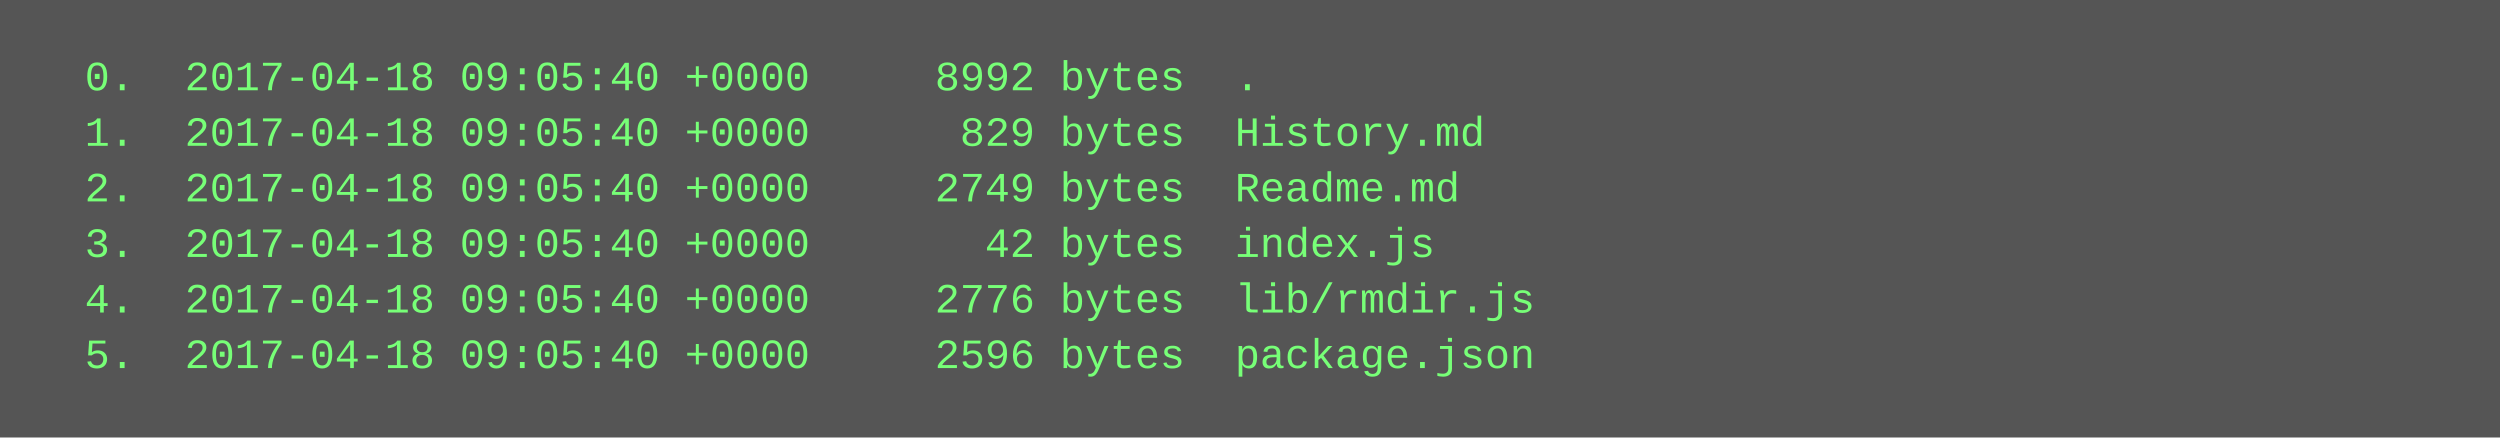
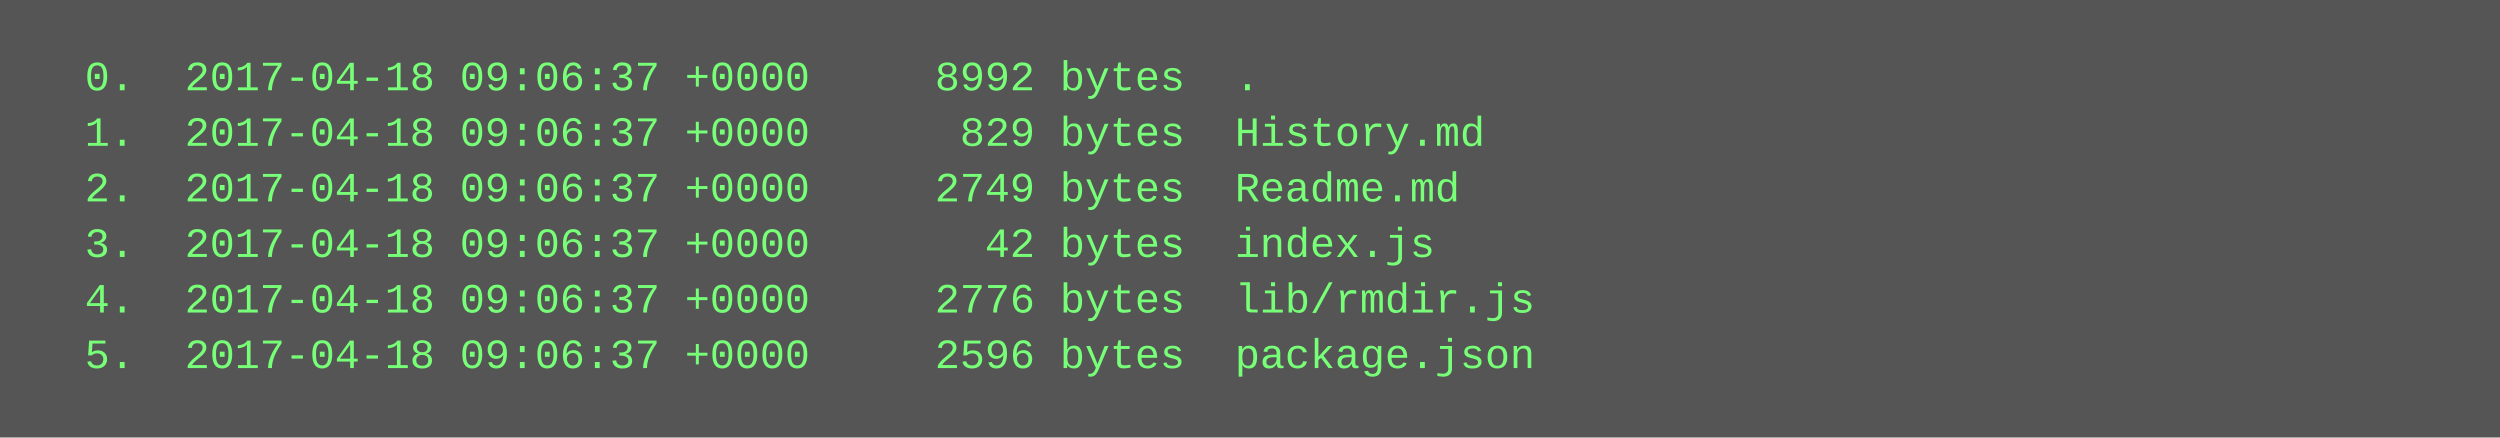
<svg xmlns="http://www.w3.org/2000/svg" height="126" width="720">
  <rect height="126" fill="#555" width="720" />
  <text fill="#7f7" font-family="Courier New" font-size="12" xml:space="preserve">
-     <tspan x="10" y="26">  0.  2017-04-18 09:05:40 +0000     8992 bytes  .</tspan>
-     <tspan x="10" y="42">  1.  2017-04-18 09:05:40 +0000      829 bytes  History.md</tspan>
-     <tspan x="10" y="58">  2.  2017-04-18 09:05:40 +0000     2749 bytes  Readme.md</tspan>
-     <tspan x="10" y="74">  3.  2017-04-18 09:05:40 +0000       42 bytes  index.js</tspan>
-     <tspan x="10" y="90">  4.  2017-04-18 09:05:40 +0000     2776 bytes  lib/rmdir.js</tspan>
-     <tspan x="10" y="106">  5.  2017-04-18 09:05:40 +0000     2596 bytes  package.json</tspan>
+     <tspan x="10" y="26">  0.  2017-04-18 09:06:37 +0000     8992 bytes  .</tspan>
+     <tspan x="10" y="42">  1.  2017-04-18 09:06:37 +0000      829 bytes  History.md</tspan>
+     <tspan x="10" y="58">  2.  2017-04-18 09:06:37 +0000     2749 bytes  Readme.md</tspan>
+     <tspan x="10" y="74">  3.  2017-04-18 09:06:37 +0000       42 bytes  index.js</tspan>
+     <tspan x="10" y="90">  4.  2017-04-18 09:06:37 +0000     2776 bytes  lib/rmdir.js</tspan>
+     <tspan x="10" y="106">  5.  2017-04-18 09:06:37 +0000     2596 bytes  package.json</tspan>
  </text>
</svg>
